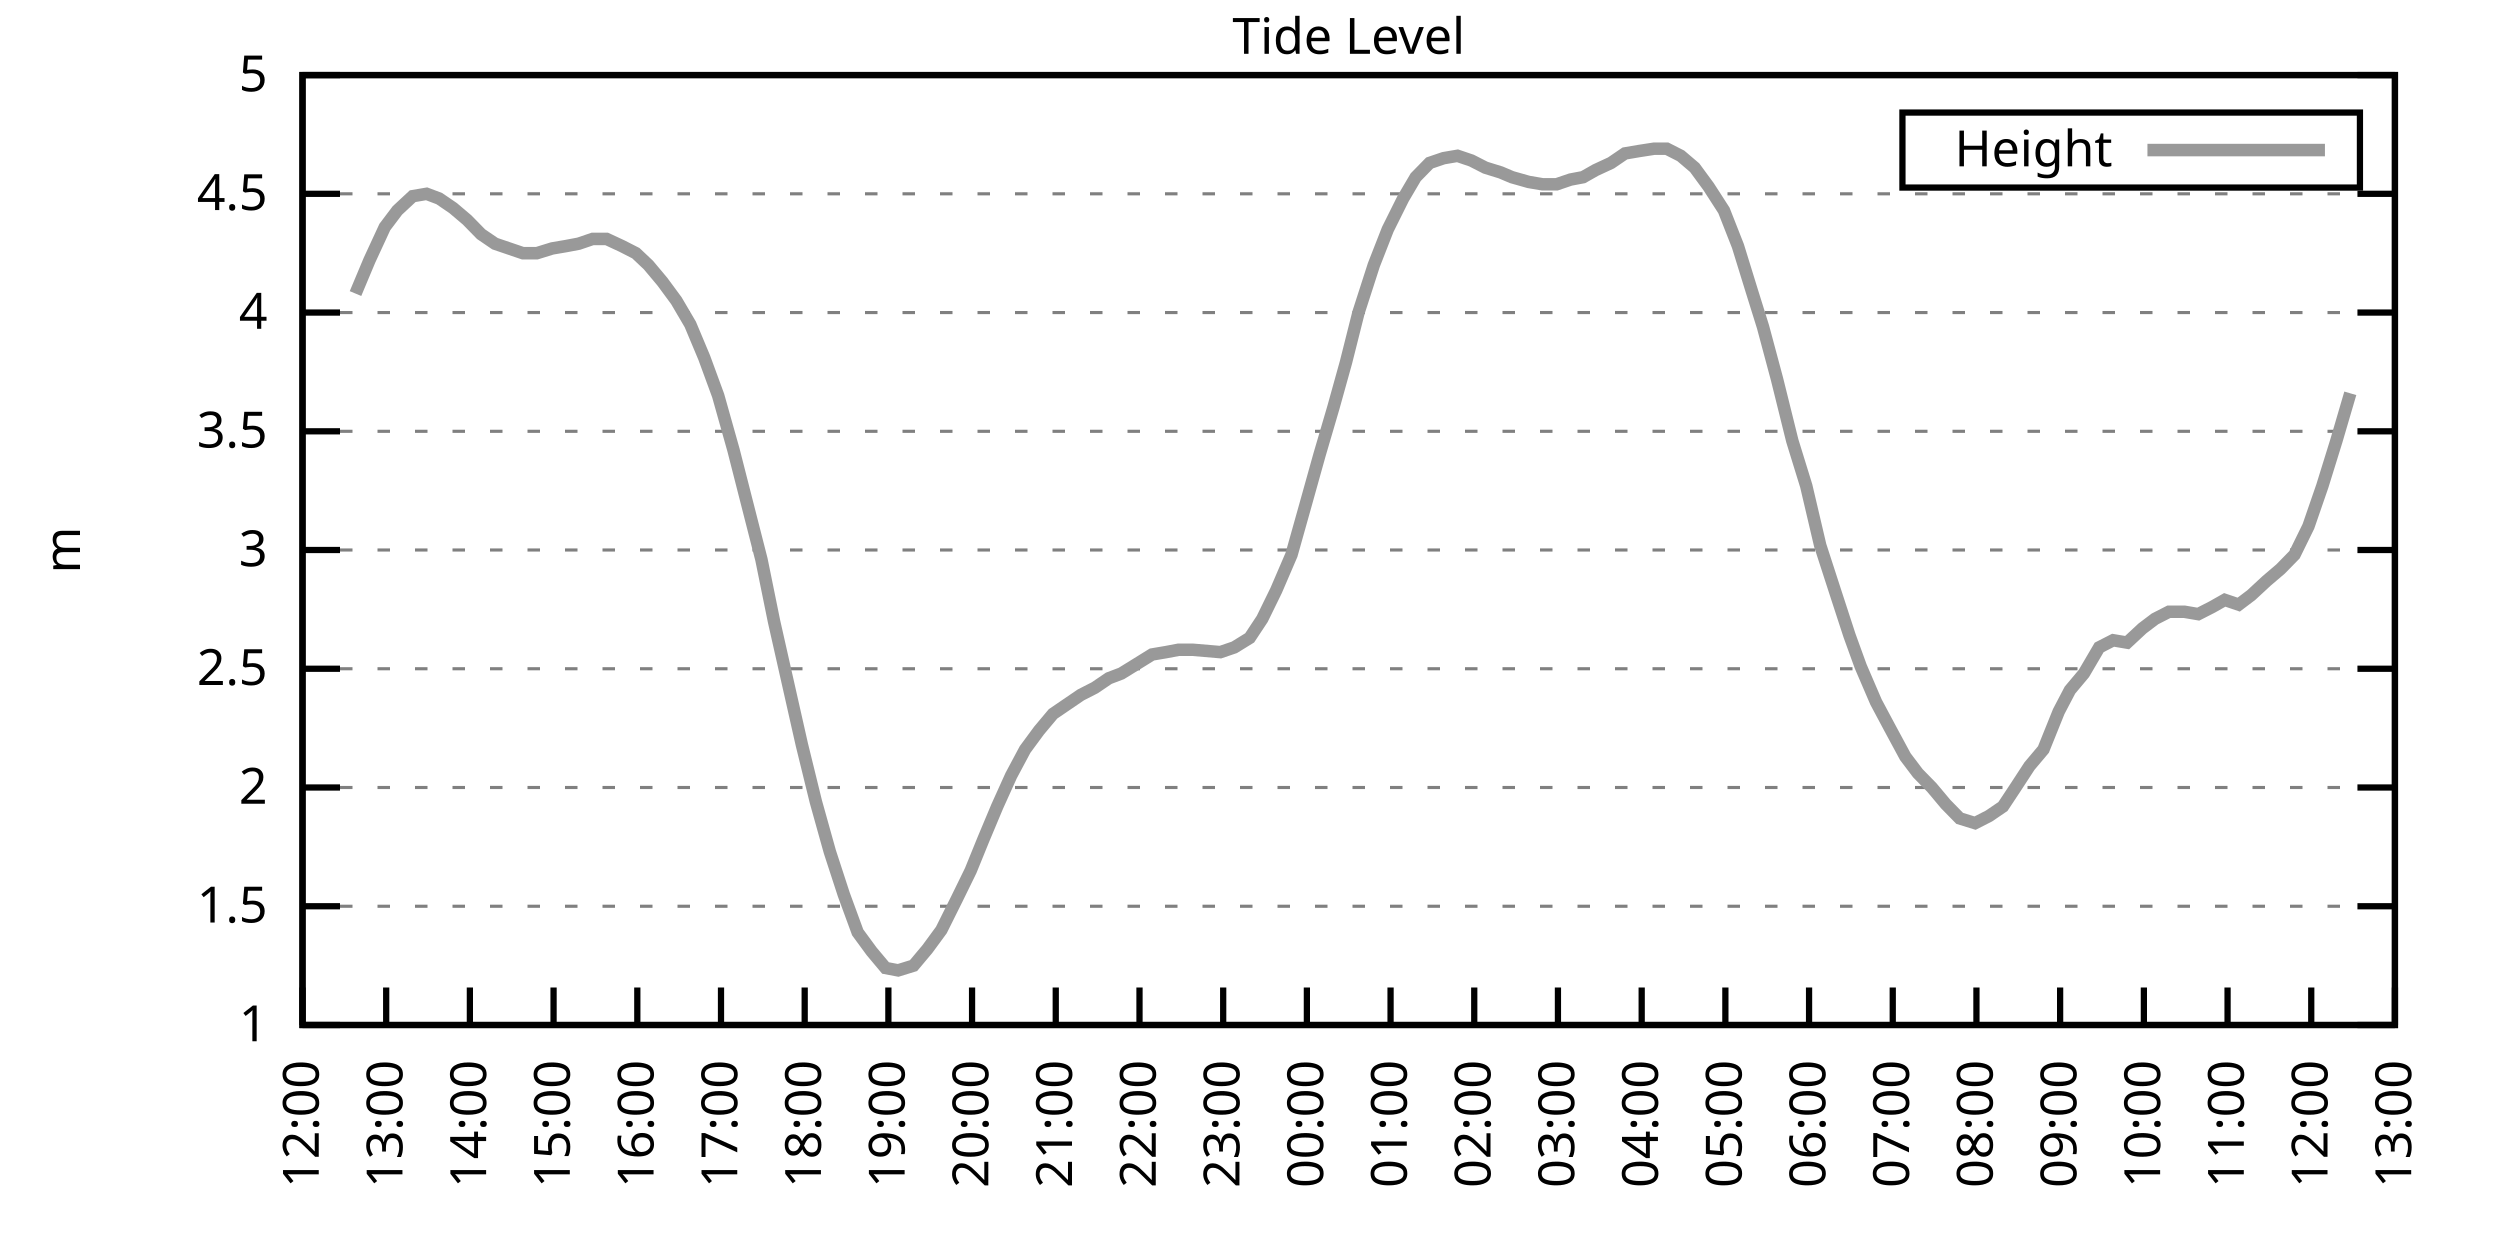
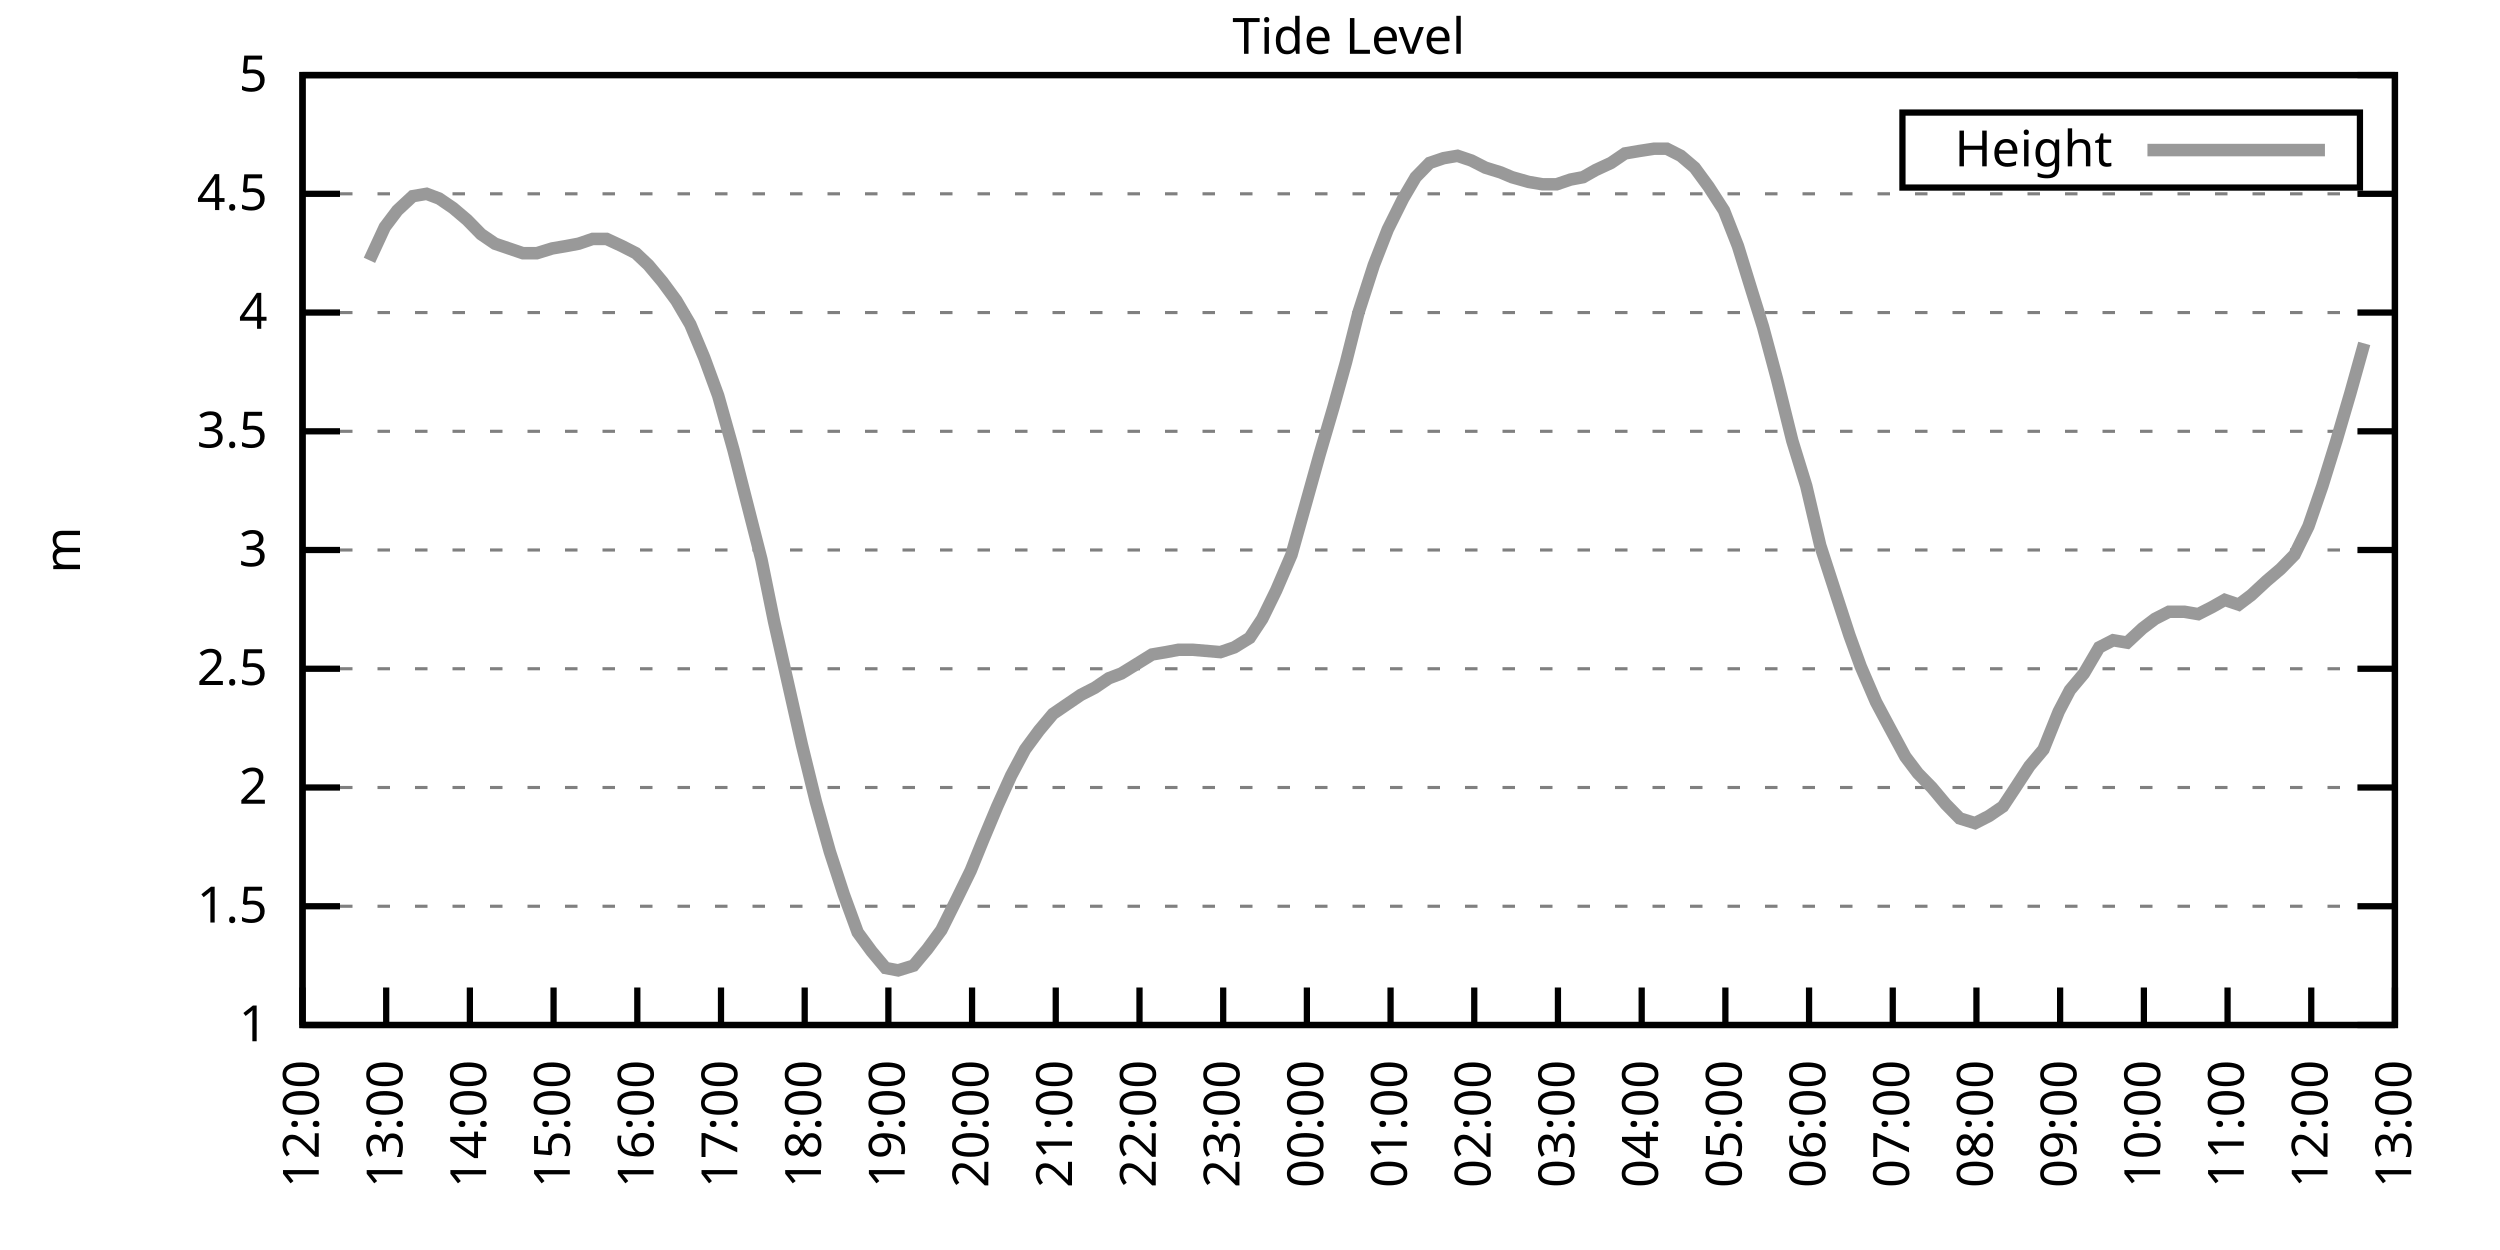
<svg xmlns="http://www.w3.org/2000/svg" xmlns:xlink="http://www.w3.org/1999/xlink" width="400" height="200" viewBox="0 0 400 200">
  <g id="gnuplot_canvas">
    <rect x="0" y="0" width="400" height="200" fill="none" />
    <defs>
      <circle id="gpDot" r="0.5" stroke-width="0.5" stroke="currentColor" />
      <path id="gpPt0" stroke-width="0.333" stroke="currentColor" d="M-1,0 h2 M0,-1 v2" />
      <path id="gpPt1" stroke-width="0.333" stroke="currentColor" d="M-1,-1 L1,1 M1,-1 L-1,1" />
      <path id="gpPt2" stroke-width="0.333" stroke="currentColor" d="M-1,0 L1,0 M0,-1 L0,1 M-1,-1 L1,1 M-1,1 L1,-1" />
      <rect id="gpPt3" stroke-width="0.333" stroke="currentColor" x="-1" y="-1" width="2" height="2" />
      <rect id="gpPt4" stroke-width="0.333" stroke="currentColor" fill="currentColor" x="-1" y="-1" width="2" height="2" />
      <circle id="gpPt5" stroke-width="0.333" stroke="currentColor" cx="0" cy="0" r="1" />
      <use xlink:href="#gpPt5" id="gpPt6" fill="currentColor" stroke="none" />
      <path id="gpPt7" stroke-width="0.333" stroke="currentColor" d="M0,-1.33 L-1.33,0.67 L1.33,0.67 z" />
      <use xlink:href="#gpPt7" id="gpPt8" fill="currentColor" stroke="none" />
      <use xlink:href="#gpPt7" id="gpPt9" stroke="currentColor" transform="rotate(180)" />
      <use xlink:href="#gpPt9" id="gpPt10" fill="currentColor" stroke="none" />
      <use xlink:href="#gpPt3" id="gpPt11" stroke="currentColor" transform="rotate(45)" />
      <use xlink:href="#gpPt11" id="gpPt12" fill="currentColor" stroke="none" />
      <path id="gpPt13" stroke-width="0.333" stroke="currentColor" d="M0,1.330 L1.265,0.411 L0.782,-1.067 L-0.782,-1.076 L-1.265,0.411 z" />
      <use xlink:href="#gpPt13" id="gpPt14" fill="currentColor" stroke="none" />
      <filter id="textbox" filterUnits="objectBoundingBox" x="0" y="0" height="1" width="1">
        <feFlood flood-color="white" flood-opacity="1" result="bgnd" />
        <feComposite in="SourceGraphic" in2="bgnd" operator="atop" />
      </filter>
      <filter id="greybox" filterUnits="objectBoundingBox" x="0" y="0" height="1" width="1">
        <feFlood flood-color="lightgrey" flood-opacity="1" result="grey" />
        <feComposite in="SourceGraphic" in2="grey" operator="atop" />
      </filter>
    </defs>
    <g fill="none" color="white" stroke="currentColor" stroke-width="1.00" stroke-linecap="butt" stroke-linejoin="miter">
</g>
    <g fill="none" color="black" stroke="currentColor" stroke-width="1.00" stroke-linecap="butt" stroke-linejoin="miter">
      <g stroke="none" shape-rendering="crispEdges">
        <polygon fill="rgb(255, 255, 255)" points="48.40,164.00 383.18,164.00 383.18,12.02 48.40,12.02 " />
      </g>
    </g>
    <g fill="none" color="black" stroke="currentColor" stroke-width="1.00" stroke-linecap="butt" stroke-linejoin="miter">
</g>
    <g fill="none" color="black" stroke="black" stroke-width="0.50" stroke-linecap="butt" stroke-linejoin="miter">
</g>
    <g fill="none" color="gray" stroke="currentColor" stroke-width="0.50" stroke-linecap="butt" stroke-linejoin="miter">
      <path stroke="gray" stroke-dasharray="2,4" class="gridline" d="M48.40,164.00 L383.19,164.00  " />
    </g>
    <g fill="none" color="gray" stroke="gray" stroke-width="1.00" stroke-linecap="butt" stroke-linejoin="miter">
</g>
    <g fill="none" color="black" stroke="currentColor" stroke-width="1.00" stroke-linecap="butt" stroke-linejoin="miter">
      <path stroke="black" d="M48.40,164.00 L54.40,164.00 M383.19,164.00 L377.19,164.00  " />
      <g transform="translate(42.80,166.60)" stroke="none" fill="black" font-family="Sans" font-size="8.00" text-anchor="end">
        <text>
          <tspan font-family="Sans"> 1</tspan>
        </text>
      </g>
    </g>
    <g fill="none" color="black" stroke="currentColor" stroke-width="1.00" stroke-linecap="butt" stroke-linejoin="miter">
</g>
    <g fill="none" color="black" stroke="black" stroke-width="0.50" stroke-linecap="butt" stroke-linejoin="miter">
</g>
    <g fill="none" color="gray" stroke="currentColor" stroke-width="0.50" stroke-linecap="butt" stroke-linejoin="miter">
      <path stroke="gray" stroke-dasharray="2,4" class="gridline" d="M48.40,145.00 L383.19,145.00  " />
    </g>
    <g fill="none" color="gray" stroke="gray" stroke-width="1.00" stroke-linecap="butt" stroke-linejoin="miter">
</g>
    <g fill="none" color="black" stroke="currentColor" stroke-width="1.00" stroke-linecap="butt" stroke-linejoin="miter">
      <path stroke="black" d="M48.40,145.00 L54.40,145.00 M383.19,145.00 L377.19,145.00  " />
      <g transform="translate(42.80,147.60)" stroke="none" fill="black" font-family="Sans" font-size="8.00" text-anchor="end">
        <text>
          <tspan font-family="Sans"> 1.5</tspan>
        </text>
      </g>
    </g>
    <g fill="none" color="black" stroke="currentColor" stroke-width="1.00" stroke-linecap="butt" stroke-linejoin="miter">
</g>
    <g fill="none" color="black" stroke="black" stroke-width="0.50" stroke-linecap="butt" stroke-linejoin="miter">
</g>
    <g fill="none" color="gray" stroke="currentColor" stroke-width="0.50" stroke-linecap="butt" stroke-linejoin="miter">
      <path stroke="gray" stroke-dasharray="2,4" class="gridline" d="M48.40,126.00 L383.19,126.00  " />
    </g>
    <g fill="none" color="gray" stroke="gray" stroke-width="1.00" stroke-linecap="butt" stroke-linejoin="miter">
</g>
    <g fill="none" color="black" stroke="currentColor" stroke-width="1.00" stroke-linecap="butt" stroke-linejoin="miter">
      <path stroke="black" d="M48.40,126.00 L54.40,126.00 M383.19,126.00 L377.19,126.00  " />
      <g transform="translate(42.80,128.60)" stroke="none" fill="black" font-family="Sans" font-size="8.00" text-anchor="end">
        <text>
          <tspan font-family="Sans"> 2</tspan>
        </text>
      </g>
    </g>
    <g fill="none" color="black" stroke="currentColor" stroke-width="1.00" stroke-linecap="butt" stroke-linejoin="miter">
</g>
    <g fill="none" color="black" stroke="black" stroke-width="0.50" stroke-linecap="butt" stroke-linejoin="miter">
</g>
    <g fill="none" color="gray" stroke="currentColor" stroke-width="0.50" stroke-linecap="butt" stroke-linejoin="miter">
      <path stroke="gray" stroke-dasharray="2,4" class="gridline" d="M48.40,107.00 L383.19,107.00  " />
    </g>
    <g fill="none" color="gray" stroke="gray" stroke-width="1.00" stroke-linecap="butt" stroke-linejoin="miter">
</g>
    <g fill="none" color="black" stroke="currentColor" stroke-width="1.00" stroke-linecap="butt" stroke-linejoin="miter">
      <path stroke="black" d="M48.40,107.00 L54.40,107.00 M383.19,107.00 L377.19,107.00  " />
      <g transform="translate(42.80,109.60)" stroke="none" fill="black" font-family="Sans" font-size="8.00" text-anchor="end">
        <text>
          <tspan font-family="Sans"> 2.5</tspan>
        </text>
      </g>
    </g>
    <g fill="none" color="black" stroke="currentColor" stroke-width="1.00" stroke-linecap="butt" stroke-linejoin="miter">
</g>
    <g fill="none" color="black" stroke="black" stroke-width="0.50" stroke-linecap="butt" stroke-linejoin="miter">
</g>
    <g fill="none" color="gray" stroke="currentColor" stroke-width="0.50" stroke-linecap="butt" stroke-linejoin="miter">
      <path stroke="gray" stroke-dasharray="2,4" class="gridline" d="M48.40,88.00 L383.19,88.00  " />
    </g>
    <g fill="none" color="gray" stroke="gray" stroke-width="1.00" stroke-linecap="butt" stroke-linejoin="miter">
</g>
    <g fill="none" color="black" stroke="currentColor" stroke-width="1.00" stroke-linecap="butt" stroke-linejoin="miter">
      <path stroke="black" d="M48.40,88.00 L54.40,88.00 M383.19,88.00 L377.19,88.00  " />
      <g transform="translate(42.80,90.60)" stroke="none" fill="black" font-family="Sans" font-size="8.00" text-anchor="end">
        <text>
          <tspan font-family="Sans"> 3</tspan>
        </text>
      </g>
    </g>
    <g fill="none" color="black" stroke="currentColor" stroke-width="1.00" stroke-linecap="butt" stroke-linejoin="miter">
</g>
    <g fill="none" color="black" stroke="black" stroke-width="0.50" stroke-linecap="butt" stroke-linejoin="miter">
</g>
    <g fill="none" color="gray" stroke="currentColor" stroke-width="0.50" stroke-linecap="butt" stroke-linejoin="miter">
      <path stroke="gray" stroke-dasharray="2,4" class="gridline" d="M48.40,69.01 L383.19,69.01  " />
    </g>
    <g fill="none" color="gray" stroke="gray" stroke-width="1.00" stroke-linecap="butt" stroke-linejoin="miter">
</g>
    <g fill="none" color="black" stroke="currentColor" stroke-width="1.00" stroke-linecap="butt" stroke-linejoin="miter">
      <path stroke="black" d="M48.40,69.01 L54.40,69.01 M383.19,69.01 L377.19,69.01  " />
      <g transform="translate(42.80,71.61)" stroke="none" fill="black" font-family="Sans" font-size="8.00" text-anchor="end">
        <text>
          <tspan font-family="Sans"> 3.5</tspan>
        </text>
      </g>
    </g>
    <g fill="none" color="black" stroke="currentColor" stroke-width="1.00" stroke-linecap="butt" stroke-linejoin="miter">
</g>
    <g fill="none" color="black" stroke="black" stroke-width="0.50" stroke-linecap="butt" stroke-linejoin="miter">
</g>
    <g fill="none" color="gray" stroke="currentColor" stroke-width="0.50" stroke-linecap="butt" stroke-linejoin="miter">
      <path stroke="gray" stroke-dasharray="2,4" class="gridline" d="M48.40,50.01 L383.19,50.01  " />
    </g>
    <g fill="none" color="gray" stroke="gray" stroke-width="1.00" stroke-linecap="butt" stroke-linejoin="miter">
</g>
    <g fill="none" color="black" stroke="currentColor" stroke-width="1.00" stroke-linecap="butt" stroke-linejoin="miter">
      <path stroke="black" d="M48.40,50.01 L54.40,50.01 M383.19,50.01 L377.19,50.01  " />
      <g transform="translate(42.80,52.61)" stroke="none" fill="black" font-family="Sans" font-size="8.00" text-anchor="end">
        <text>
          <tspan font-family="Sans"> 4</tspan>
        </text>
      </g>
    </g>
    <g fill="none" color="black" stroke="currentColor" stroke-width="1.00" stroke-linecap="butt" stroke-linejoin="miter">
</g>
    <g fill="none" color="black" stroke="black" stroke-width="0.50" stroke-linecap="butt" stroke-linejoin="miter">
</g>
    <g fill="none" color="gray" stroke="currentColor" stroke-width="0.50" stroke-linecap="butt" stroke-linejoin="miter">
      <path stroke="gray" stroke-dasharray="2,4" class="gridline" d="M48.40,31.01 L383.19,31.01  " />
    </g>
    <g fill="none" color="gray" stroke="gray" stroke-width="1.00" stroke-linecap="butt" stroke-linejoin="miter">
</g>
    <g fill="none" color="black" stroke="currentColor" stroke-width="1.00" stroke-linecap="butt" stroke-linejoin="miter">
      <path stroke="black" d="M48.40,31.01 L54.40,31.01 M383.19,31.01 L377.19,31.01  " />
      <g transform="translate(42.80,33.61)" stroke="none" fill="black" font-family="Sans" font-size="8.00" text-anchor="end">
        <text>
          <tspan font-family="Sans"> 4.5</tspan>
        </text>
      </g>
    </g>
    <g fill="none" color="black" stroke="currentColor" stroke-width="1.00" stroke-linecap="butt" stroke-linejoin="miter">
</g>
    <g fill="none" color="black" stroke="black" stroke-width="0.50" stroke-linecap="butt" stroke-linejoin="miter">
</g>
    <g fill="none" color="gray" stroke="currentColor" stroke-width="0.50" stroke-linecap="butt" stroke-linejoin="miter">
      <path stroke="gray" stroke-dasharray="2,4" class="gridline" d="M48.40,12.01 L383.19,12.01  " />
    </g>
    <g fill="none" color="gray" stroke="gray" stroke-width="1.00" stroke-linecap="butt" stroke-linejoin="miter">
</g>
    <g fill="none" color="black" stroke="currentColor" stroke-width="1.00" stroke-linecap="butt" stroke-linejoin="miter">
      <path stroke="black" d="M48.40,12.01 L54.40,12.01 M383.19,12.01 L377.19,12.01  " />
      <g transform="translate(42.80,14.61)" stroke="none" fill="black" font-family="Sans" font-size="8.00" text-anchor="end">
        <text>
          <tspan font-family="Sans"> 5</tspan>
        </text>
      </g>
    </g>
    <g fill="none" color="black" stroke="currentColor" stroke-width="1.00" stroke-linecap="butt" stroke-linejoin="miter">
      <path stroke="black" d="M48.40,164.00 L48.40,158.00  " />
      <g transform="translate(51.00,169.60) rotate(270.00)" stroke="none" fill="black" font-family="Sans" font-size="8.00" text-anchor="end">
        <text>
          <tspan font-family="Sans">12:00</tspan>
        </text>
      </g>
    </g>
    <g fill="none" color="black" stroke="currentColor" stroke-width="1.00" stroke-linecap="butt" stroke-linejoin="miter">
      <path stroke="black" d="M61.79,164.00 L61.79,158.00  " />
      <g transform="translate(64.39,169.60) rotate(270.00)" stroke="none" fill="black" font-family="Sans" font-size="8.00" text-anchor="end">
        <text>
          <tspan font-family="Sans">13:00</tspan>
        </text>
      </g>
    </g>
    <g fill="none" color="black" stroke="currentColor" stroke-width="1.00" stroke-linecap="butt" stroke-linejoin="miter">
      <path stroke="black" d="M75.18,164.00 L75.18,158.00  " />
      <g transform="translate(77.78,169.60) rotate(270.00)" stroke="none" fill="black" font-family="Sans" font-size="8.00" text-anchor="end">
        <text>
          <tspan font-family="Sans">14:00</tspan>
        </text>
      </g>
    </g>
    <g fill="none" color="black" stroke="currentColor" stroke-width="1.00" stroke-linecap="butt" stroke-linejoin="miter">
      <path stroke="black" d="M88.57,164.00 L88.57,158.00  " />
      <g transform="translate(91.17,169.60) rotate(270.00)" stroke="none" fill="black" font-family="Sans" font-size="8.00" text-anchor="end">
        <text>
          <tspan font-family="Sans">15:00</tspan>
        </text>
      </g>
    </g>
    <g fill="none" color="black" stroke="currentColor" stroke-width="1.00" stroke-linecap="butt" stroke-linejoin="miter">
      <path stroke="black" d="M101.97,164.00 L101.97,158.00  " />
      <g transform="translate(104.57,169.60) rotate(270.00)" stroke="none" fill="black" font-family="Sans" font-size="8.00" text-anchor="end">
        <text>
          <tspan font-family="Sans">16:00</tspan>
        </text>
      </g>
    </g>
    <g fill="none" color="black" stroke="currentColor" stroke-width="1.00" stroke-linecap="butt" stroke-linejoin="miter">
      <path stroke="black" d="M115.36,164.00 L115.36,158.00  " />
      <g transform="translate(117.96,169.60) rotate(270.00)" stroke="none" fill="black" font-family="Sans" font-size="8.00" text-anchor="end">
        <text>
          <tspan font-family="Sans">17:00</tspan>
        </text>
      </g>
    </g>
    <g fill="none" color="black" stroke="currentColor" stroke-width="1.00" stroke-linecap="butt" stroke-linejoin="miter">
      <path stroke="black" d="M128.75,164.00 L128.75,158.00  " />
      <g transform="translate(131.35,169.60) rotate(270.00)" stroke="none" fill="black" font-family="Sans" font-size="8.00" text-anchor="end">
        <text>
          <tspan font-family="Sans">18:00</tspan>
        </text>
      </g>
    </g>
    <g fill="none" color="black" stroke="currentColor" stroke-width="1.00" stroke-linecap="butt" stroke-linejoin="miter">
      <path stroke="black" d="M142.14,164.00 L142.14,158.00  " />
      <g transform="translate(144.74,169.60) rotate(270.00)" stroke="none" fill="black" font-family="Sans" font-size="8.00" text-anchor="end">
        <text>
          <tspan font-family="Sans">19:00</tspan>
        </text>
      </g>
    </g>
    <g fill="none" color="black" stroke="currentColor" stroke-width="1.00" stroke-linecap="butt" stroke-linejoin="miter">
      <path stroke="black" d="M155.53,164.00 L155.53,158.00  " />
      <g transform="translate(158.13,169.60) rotate(270.00)" stroke="none" fill="black" font-family="Sans" font-size="8.00" text-anchor="end">
        <text>
          <tspan font-family="Sans">20:00</tspan>
        </text>
      </g>
    </g>
    <g fill="none" color="black" stroke="currentColor" stroke-width="1.00" stroke-linecap="butt" stroke-linejoin="miter">
      <path stroke="black" d="M168.92,164.00 L168.92,158.00  " />
      <g transform="translate(171.52,169.60) rotate(270.00)" stroke="none" fill="black" font-family="Sans" font-size="8.00" text-anchor="end">
        <text>
          <tspan font-family="Sans">21:00</tspan>
        </text>
      </g>
    </g>
    <g fill="none" color="black" stroke="currentColor" stroke-width="1.00" stroke-linecap="butt" stroke-linejoin="miter">
      <path stroke="black" d="M182.32,164.00 L182.32,158.00  " />
      <g transform="translate(184.92,169.60) rotate(270.00)" stroke="none" fill="black" font-family="Sans" font-size="8.00" text-anchor="end">
        <text>
          <tspan font-family="Sans">22:00</tspan>
        </text>
      </g>
    </g>
    <g fill="none" color="black" stroke="currentColor" stroke-width="1.00" stroke-linecap="butt" stroke-linejoin="miter">
      <path stroke="black" d="M195.71,164.00 L195.71,158.00  " />
      <g transform="translate(198.31,169.60) rotate(270.00)" stroke="none" fill="black" font-family="Sans" font-size="8.00" text-anchor="end">
        <text>
          <tspan font-family="Sans">23:00</tspan>
        </text>
      </g>
    </g>
    <g fill="none" color="black" stroke="currentColor" stroke-width="1.00" stroke-linecap="butt" stroke-linejoin="miter">
      <path stroke="black" d="M209.10,164.00 L209.10,158.00  " />
      <g transform="translate(211.70,169.60) rotate(270.00)" stroke="none" fill="black" font-family="Sans" font-size="8.00" text-anchor="end">
        <text>
          <tspan font-family="Sans">00:00</tspan>
        </text>
      </g>
    </g>
    <g fill="none" color="black" stroke="currentColor" stroke-width="1.00" stroke-linecap="butt" stroke-linejoin="miter">
      <path stroke="black" d="M222.49,164.00 L222.49,158.00  " />
      <g transform="translate(225.09,169.60) rotate(270.00)" stroke="none" fill="black" font-family="Sans" font-size="8.00" text-anchor="end">
        <text>
          <tspan font-family="Sans">01:00</tspan>
        </text>
      </g>
    </g>
    <g fill="none" color="black" stroke="currentColor" stroke-width="1.00" stroke-linecap="butt" stroke-linejoin="miter">
      <path stroke="black" d="M235.88,164.00 L235.88,158.00  " />
      <g transform="translate(238.48,169.60) rotate(270.00)" stroke="none" fill="black" font-family="Sans" font-size="8.00" text-anchor="end">
        <text>
          <tspan font-family="Sans">02:00</tspan>
        </text>
      </g>
    </g>
    <g fill="none" color="black" stroke="currentColor" stroke-width="1.00" stroke-linecap="butt" stroke-linejoin="miter">
      <path stroke="black" d="M249.27,164.00 L249.27,158.00  " />
      <g transform="translate(251.87,169.60) rotate(270.00)" stroke="none" fill="black" font-family="Sans" font-size="8.00" text-anchor="end">
        <text>
          <tspan font-family="Sans">03:00</tspan>
        </text>
      </g>
    </g>
    <g fill="none" color="black" stroke="currentColor" stroke-width="1.00" stroke-linecap="butt" stroke-linejoin="miter">
      <path stroke="black" d="M262.67,164.00 L262.67,158.00  " />
      <g transform="translate(265.27,169.60) rotate(270.00)" stroke="none" fill="black" font-family="Sans" font-size="8.00" text-anchor="end">
        <text>
          <tspan font-family="Sans">04:00</tspan>
        </text>
      </g>
    </g>
    <g fill="none" color="black" stroke="currentColor" stroke-width="1.00" stroke-linecap="butt" stroke-linejoin="miter">
      <path stroke="black" d="M276.06,164.00 L276.06,158.00  " />
      <g transform="translate(278.66,169.60) rotate(270.00)" stroke="none" fill="black" font-family="Sans" font-size="8.00" text-anchor="end">
        <text>
          <tspan font-family="Sans">05:00</tspan>
        </text>
      </g>
    </g>
    <g fill="none" color="black" stroke="currentColor" stroke-width="1.00" stroke-linecap="butt" stroke-linejoin="miter">
      <path stroke="black" d="M289.45,164.00 L289.45,158.00  " />
      <g transform="translate(292.05,169.60) rotate(270.00)" stroke="none" fill="black" font-family="Sans" font-size="8.00" text-anchor="end">
        <text>
          <tspan font-family="Sans">06:00</tspan>
        </text>
      </g>
    </g>
    <g fill="none" color="black" stroke="currentColor" stroke-width="1.00" stroke-linecap="butt" stroke-linejoin="miter">
      <path stroke="black" d="M302.84,164.00 L302.84,158.00  " />
      <g transform="translate(305.44,169.60) rotate(270.00)" stroke="none" fill="black" font-family="Sans" font-size="8.00" text-anchor="end">
        <text>
          <tspan font-family="Sans">07:00</tspan>
        </text>
      </g>
    </g>
    <g fill="none" color="black" stroke="currentColor" stroke-width="1.00" stroke-linecap="butt" stroke-linejoin="miter">
      <path stroke="black" d="M316.23,164.00 L316.23,158.00  " />
      <g transform="translate(318.83,169.60) rotate(270.00)" stroke="none" fill="black" font-family="Sans" font-size="8.00" text-anchor="end">
        <text>
          <tspan font-family="Sans">08:00</tspan>
        </text>
      </g>
    </g>
    <g fill="none" color="black" stroke="currentColor" stroke-width="1.00" stroke-linecap="butt" stroke-linejoin="miter">
      <path stroke="black" d="M329.62,164.00 L329.62,158.00  " />
      <g transform="translate(332.22,169.60) rotate(270.00)" stroke="none" fill="black" font-family="Sans" font-size="8.00" text-anchor="end">
        <text>
          <tspan font-family="Sans">09:00</tspan>
        </text>
      </g>
    </g>
    <g fill="none" color="black" stroke="currentColor" stroke-width="1.00" stroke-linecap="butt" stroke-linejoin="miter">
      <path stroke="black" d="M343.02,164.00 L343.02,158.00  " />
      <g transform="translate(345.62,169.60) rotate(270.00)" stroke="none" fill="black" font-family="Sans" font-size="8.00" text-anchor="end">
        <text>
          <tspan font-family="Sans">10:00</tspan>
        </text>
      </g>
    </g>
    <g fill="none" color="black" stroke="currentColor" stroke-width="1.00" stroke-linecap="butt" stroke-linejoin="miter">
      <path stroke="black" d="M356.41,164.00 L356.41,158.00  " />
      <g transform="translate(359.01,169.60) rotate(270.00)" stroke="none" fill="black" font-family="Sans" font-size="8.00" text-anchor="end">
        <text>
          <tspan font-family="Sans">11:00</tspan>
        </text>
      </g>
    </g>
    <g fill="none" color="black" stroke="currentColor" stroke-width="1.00" stroke-linecap="butt" stroke-linejoin="miter">
      <path stroke="black" d="M369.80,164.00 L369.80,158.00  " />
      <g transform="translate(372.40,169.60) rotate(270.00)" stroke="none" fill="black" font-family="Sans" font-size="8.00" text-anchor="end">
        <text>
          <tspan font-family="Sans">12:00</tspan>
        </text>
      </g>
    </g>
    <g fill="none" color="black" stroke="currentColor" stroke-width="1.00" stroke-linecap="butt" stroke-linejoin="miter">
      <path stroke="black" d="M383.19,164.00 L383.19,158.00  " />
      <g transform="translate(385.79,169.60) rotate(270.00)" stroke="none" fill="black" font-family="Sans" font-size="8.00" text-anchor="end">
        <text>
          <tspan font-family="Sans">13:00</tspan>
        </text>
      </g>
    </g>
    <g fill="none" color="black" stroke="currentColor" stroke-width="1.00" stroke-linecap="butt" stroke-linejoin="miter">
</g>
    <g fill="none" color="black" stroke="currentColor" stroke-width="1.00" stroke-linecap="butt" stroke-linejoin="miter">
      <path stroke="black" d="M48.40,12.01 L48.40,164.00 L383.19,164.00 L383.19,12.01 L48.40,12.01 Z  " />
    </g>
    <g fill="none" color="black" stroke="currentColor" stroke-width="1.00" stroke-linecap="butt" stroke-linejoin="miter">
</g>
    <g fill="none" color="black" stroke="currentColor" stroke-width="1.00" stroke-linecap="butt" stroke-linejoin="miter">
      <path stroke="black" d="M304.39,30.01 L304.39,18.01 L377.59,18.01 L377.59,30.01 L304.39,30.01 Z  " />
    </g>
    <g id="Tide_level_plot_1">
      <g fill="none" color="white" stroke="black" stroke-width="2.00" stroke-linecap="butt" stroke-linejoin="miter">
</g>
      <g fill="none" color="black" stroke="currentColor" stroke-width="2.00" stroke-linecap="butt" stroke-linejoin="miter">
        <g transform="translate(337.99,26.61)" stroke="none" fill="black" font-family="Sans" font-size="8.00" text-anchor="end">
          <text>
            <tspan font-family="Sans">Height</tspan>
          </text>
        </g>
      </g>
      <g fill="none" color="black" stroke="currentColor" stroke-width="2.00" stroke-linecap="butt" stroke-linejoin="miter">
-         <path stroke="rgb(153, 153, 153)" d="M343.59,24.01 L371.99,24.01 M56.88,46.97 L59.11,41.65 L61.57,36.33 L63.58,33.67 L66.03,31.39 L68.26,31.01   L70.27,31.77 L72.50,33.29 L74.74,35.19 L76.97,37.47 L79.20,38.99 L81.43,39.75 L83.66,40.51 L85.90,40.51   L88.35,39.75 L90.58,39.37 L92.59,38.99 L94.82,38.23 L97.06,38.23 L99.51,39.37 L101.74,40.51 L103.75,42.41   L105.98,45.07 L108.22,48.11 L110.45,51.91 L112.68,57.23 L114.91,63.31 L117.37,72.05 L119.60,80.79 L121.83,89.52   L123.84,99.40 L126.07,109.28 L128.30,119.16 L130.54,128.28 L132.77,136.26 L135.00,143.10 L137.23,149.18 L139.46,152.22   L141.69,154.88 L143.70,155.26 L146.16,154.50 L148.39,151.84 L150.62,148.80 L153.08,143.86 L155.31,139.30 L157.32,134.36   L159.55,129.04 L161.78,124.10 L164.01,119.92 L166.25,116.88 L168.48,114.22 L170.71,112.70 L172.94,111.18 L175.17,110.04   L177.41,108.52 L179.41,107.76 L181.87,106.24 L184.32,104.72 L186.56,104.34 L188.57,103.96 L190.80,103.96 L195.26,104.34   L197.49,103.58 L199.95,102.06 L201.96,99.02 L204.19,94.46 L206.64,88.76 L208.88,80.79 L211.11,72.81 L213.34,65.21   L215.35,57.99 L217.36,50.01 L219.81,42.41 L222.04,36.71 L224.50,31.77 L226.51,28.35 L228.74,26.07 L230.97,25.31   L233.20,24.93 L235.44,25.69 L237.67,26.83 L240.12,27.59 L241.91,28.35 L244.59,29.11 L246.82,29.49 L249.05,29.49   L251.28,28.73 L253.29,28.35 L255.30,27.21 L257.76,26.07 L259.99,24.55 L262.22,24.17 L264.67,23.79 L266.68,23.79   L268.92,24.93 L271.15,26.83 L273.38,29.87 L275.83,33.67 L278.07,39.37 L280.30,46.59 L282.08,52.29 L284.32,60.65   L286.77,70.53 L289.00,77.75 L291.23,87.25 L293.69,94.84 L295.92,101.68 L297.71,106.62 L300.16,112.32 L302.39,116.50   L304.85,121.06 L306.86,123.72 L309.09,126.00 L311.32,128.66 L313.55,130.94 L316.01,131.70 L318.24,130.56 L320.47,129.04   L322.48,126.00 L324.71,122.58 L326.95,119.92 L329.40,113.84 L331.19,110.42 L333.42,107.76 L335.87,103.58 L338.10,102.44   L340.34,102.82 L342.79,100.54 L344.80,99.02 L347.03,97.88 L349.49,97.88 L351.72,98.26 L353.95,97.12 L355.96,95.98   L358.19,96.74 L360.20,95.22 L362.66,92.94 L364.89,91.04 L367.12,88.76 L369.35,84.21 L371.58,77.75 L373.82,70.53   L376.05,62.93  " />
+         <path stroke="rgb(153, 153, 153)" d="M343.59,24.01 L371.99,24.01 M59.11,41.65 L61.57,36.33 L63.58,33.67 L66.03,31.39 L68.26,31.01 L70.27,31.77   L72.50,33.29 L74.74,35.19 L76.97,37.47 L79.20,38.99 L81.43,39.75 L83.66,40.51 L85.90,40.51 L88.35,39.75   L90.58,39.37 L92.59,38.99 L94.82,38.23 L97.06,38.23 L99.51,39.37 L101.74,40.51 L103.75,42.41 L105.98,45.07   L108.22,48.11 L110.45,51.91 L112.68,57.23 L114.91,63.31 L117.37,72.05 L119.60,80.79 L121.83,89.52 L123.84,99.40   L126.07,109.28 L128.30,119.16 L130.54,128.28 L132.77,136.26 L135.00,143.10 L137.23,149.18 L139.46,152.22 L141.69,154.88   L143.70,155.26 L146.16,154.50 L148.39,151.84 L150.62,148.80 L153.08,143.86 L155.31,139.30 L157.32,134.36 L159.55,129.04   L161.78,124.10 L164.01,119.92 L166.25,116.88 L168.48,114.22 L170.71,112.70 L172.94,111.18 L175.17,110.04 L177.41,108.52   L179.41,107.76 L181.87,106.24 L184.32,104.72 L186.56,104.34 L188.57,103.96 L190.80,103.96 L195.26,104.34 L197.49,103.58   L199.95,102.06 L201.96,99.02 L204.19,94.46 L206.64,88.76 L208.88,80.79 L211.11,72.81 L213.34,65.21 L215.35,57.99   L217.36,50.01 L219.81,42.41 L222.04,36.71 L224.50,31.77 L226.51,28.35 L228.74,26.07 L230.97,25.31 L233.20,24.93   L235.44,25.69 L237.67,26.83 L240.12,27.59 L241.91,28.35 L244.59,29.11 L246.82,29.49 L249.05,29.49 L251.28,28.73   L253.29,28.35 L255.30,27.21 L257.76,26.07 L259.99,24.55 L262.22,24.17 L264.67,23.79 L266.68,23.79 L268.92,24.93   L271.15,26.83 L273.38,29.87 L275.83,33.67 L278.07,39.37 L280.30,46.59 L282.08,52.29 L284.32,60.65 L286.77,70.53   L289.00,77.75 L291.23,87.25 L293.69,94.84 L295.92,101.68 L297.71,106.62 L300.16,112.32 L302.39,116.50 L304.85,121.06   L306.86,123.72 L309.09,126.00 L311.32,128.66 L313.55,130.94 L316.01,131.70 L318.24,130.56 L320.47,129.04 L322.48,126.00   L324.71,122.58 L326.95,119.92 L329.40,113.84 L331.19,110.42 L333.42,107.76 L335.87,103.58 L338.10,102.44 L340.34,102.82   L342.79,100.54 L344.80,99.02 L347.03,97.88 L349.49,97.88 L351.72,98.26 L353.95,97.12 L355.96,95.98 L358.19,96.74   L360.20,95.22 L362.66,92.94 L364.89,91.04 L367.12,88.76 L369.35,84.21 L371.58,77.75 L373.82,70.53 L376.05,62.93   L378.28,54.95  " />
      </g>
    </g>
    <g fill="none" color="black" stroke="currentColor" stroke-width="2.00" stroke-linecap="butt" stroke-linejoin="miter">
</g>
    <g fill="none" color="black" stroke="black" stroke-width="1.00" stroke-linecap="butt" stroke-linejoin="miter">
</g>
    <g fill="none" color="black" stroke="currentColor" stroke-width="1.00" stroke-linecap="butt" stroke-linejoin="miter">
      <path stroke="black" d="M48.40,12.01 L48.40,164.00 L383.19,164.00 L383.19,12.01 L48.40,12.01 Z  " />
      <g transform="translate(12.80,88.01) rotate(270.00)" stroke="none" fill="black" font-family="Sans" font-size="8.00" text-anchor="middle">
        <text>
          <tspan font-family="Sans">m</tspan>
        </text>
      </g>
    </g>
    <g fill="none" color="black" stroke="currentColor" stroke-width="1.00" stroke-linecap="butt" stroke-linejoin="miter">
</g>
    <g fill="none" color="black" stroke="currentColor" stroke-width="1.00" stroke-linecap="butt" stroke-linejoin="miter">
      <g transform="translate(215.79,8.61)" stroke="none" fill="black" font-family="Sans" font-size="8.00" text-anchor="middle">
        <text>
          <tspan font-family="Sans">Tide Level</tspan>
        </text>
      </g>
    </g>
    <g fill="none" color="black" stroke="currentColor" stroke-width="1.00" stroke-linecap="butt" stroke-linejoin="miter">
</g>
  </g>
</svg>
